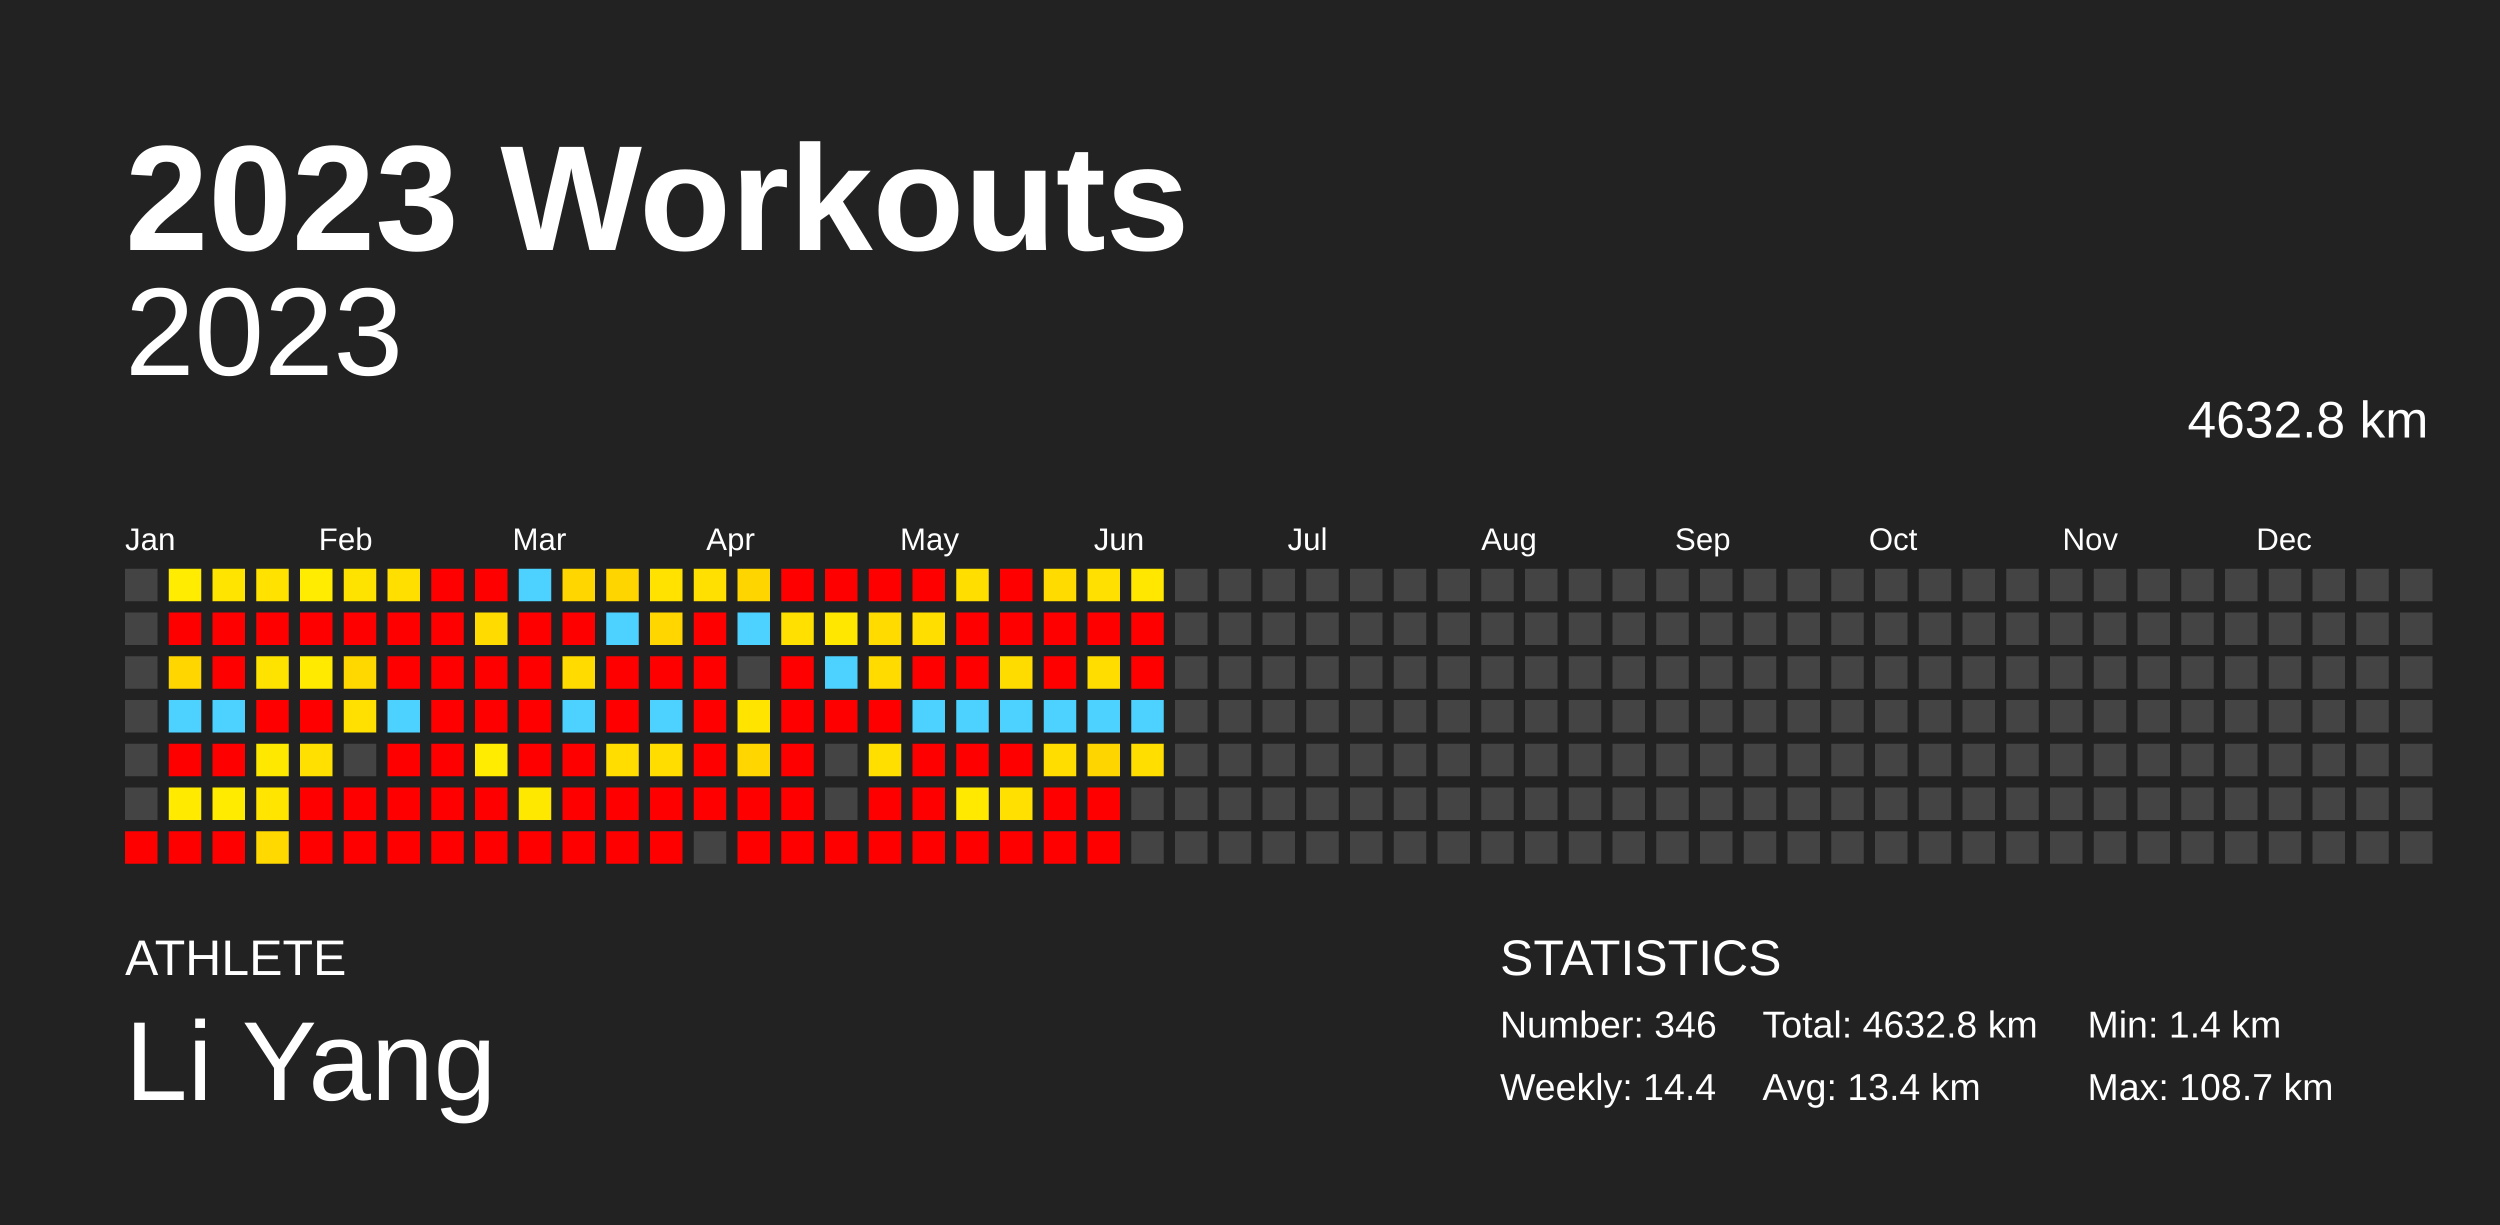
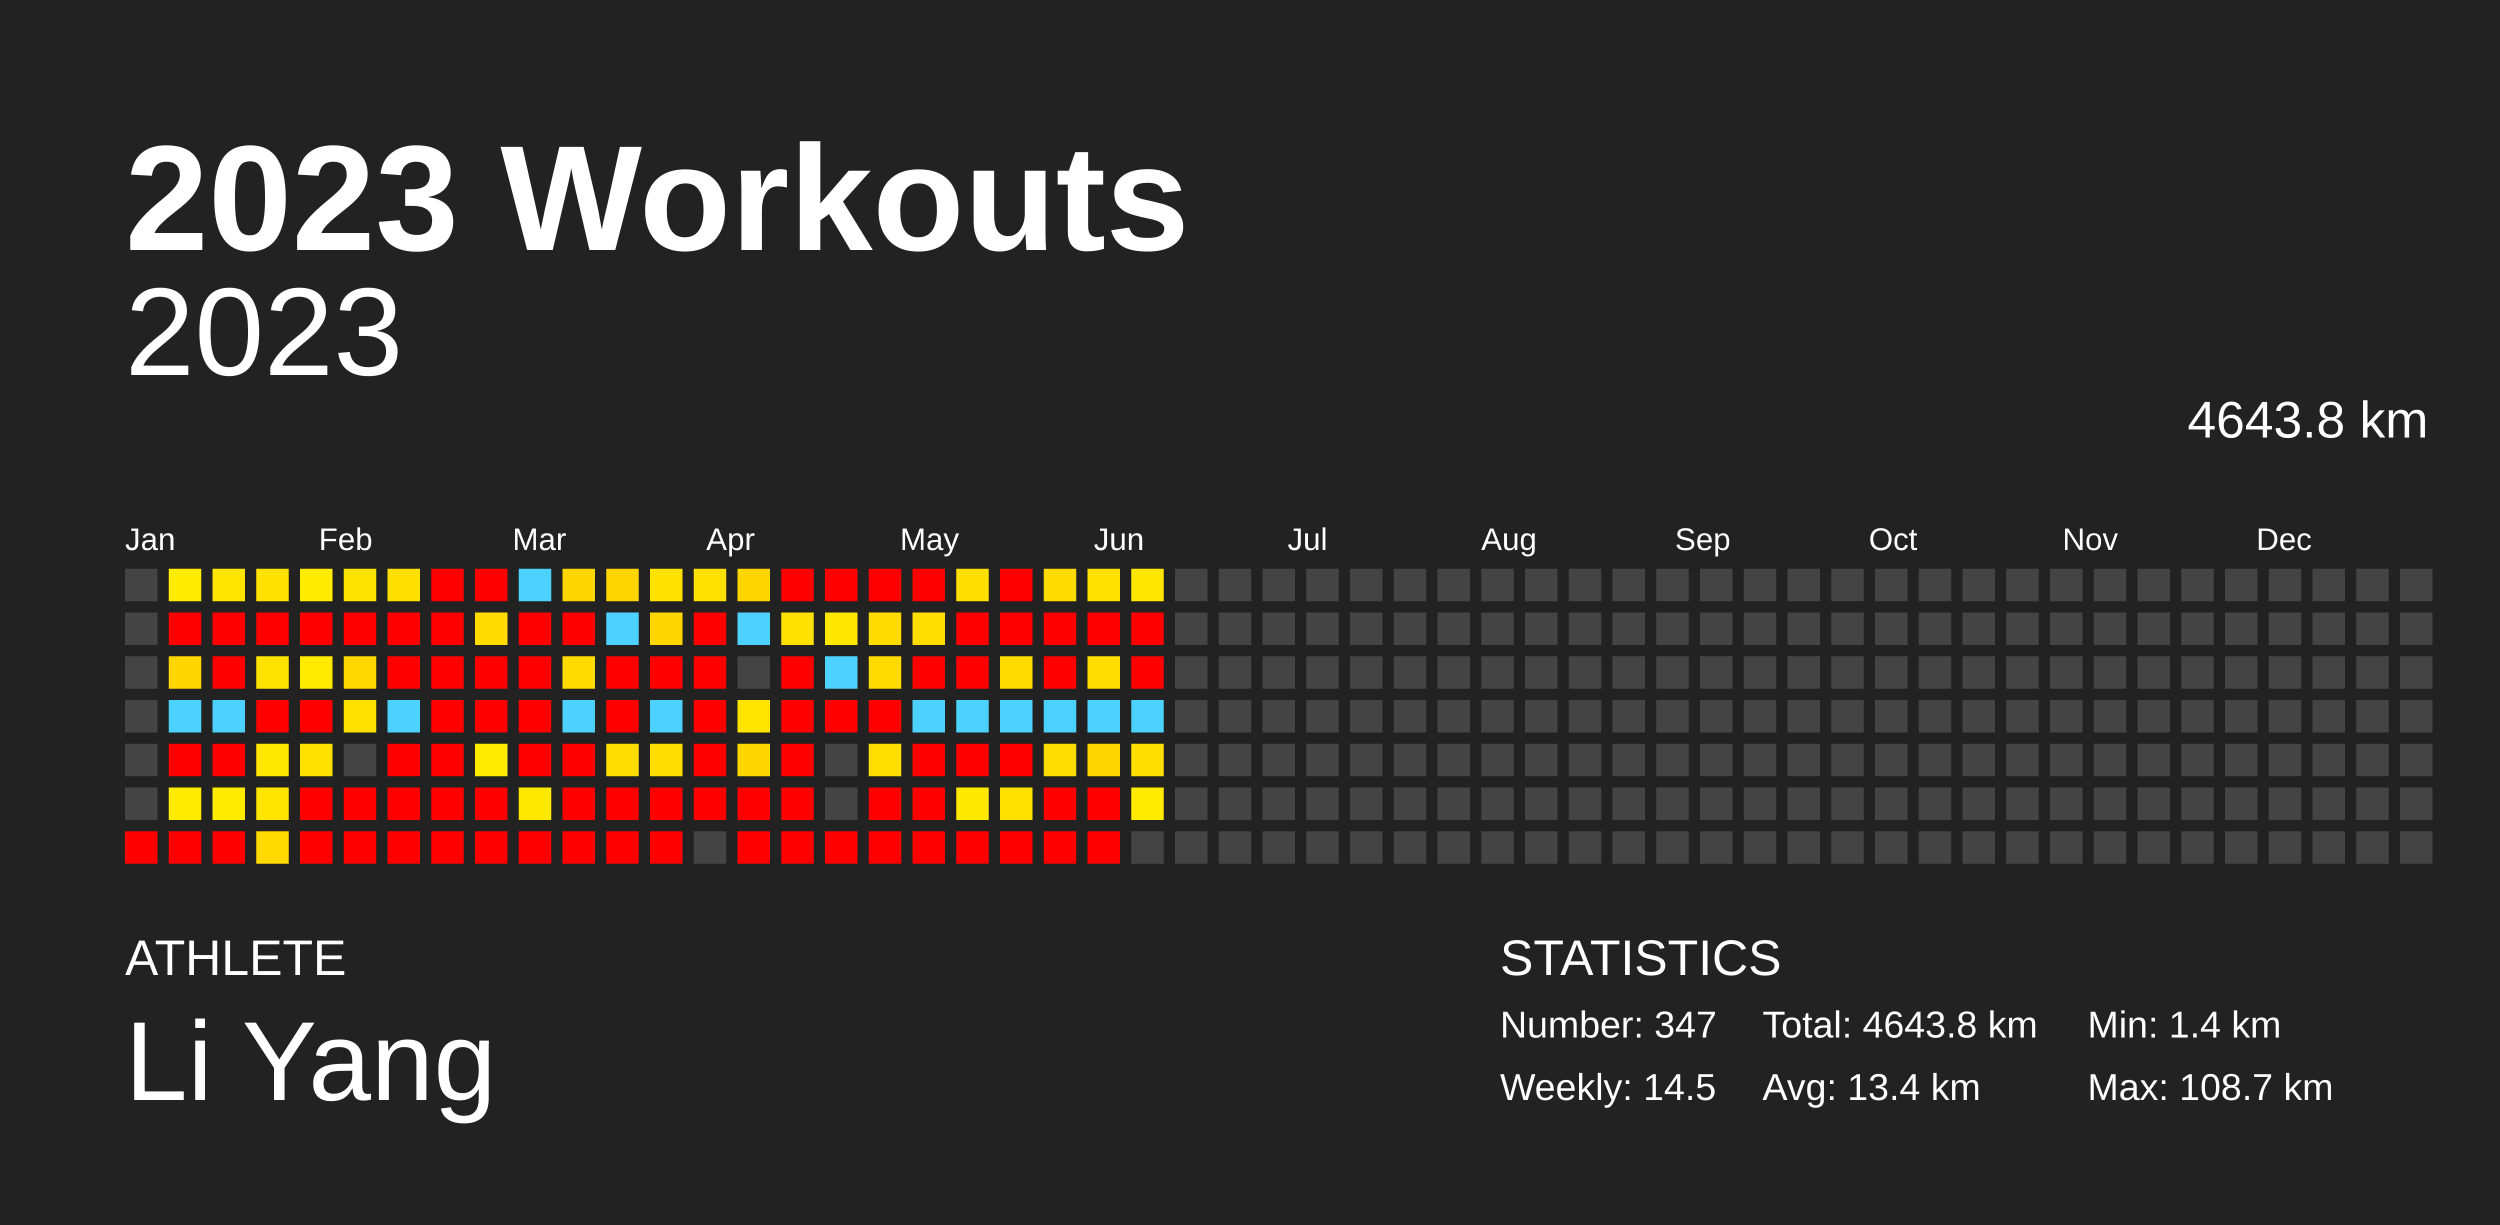
<svg xmlns="http://www.w3.org/2000/svg" baseProfile="full" height="98mm" version="1.1" viewBox="0,0,200,98" width="200mm">
  <defs />
  <rect fill="#222222" height="98" width="200" x="0" y="0" />
  <text fill="#FFFFFF" style="font-size:12px; font-family:Arial; font-weight:bold;" x="10" y="20">2023 Workouts</text>
  <text fill="#FFFFFF" style="font-size:4px; font-family:Arial" x="10" y="78">ATHLETE</text>
  <text fill="#FFFFFF" style="font-size:9px; font-family:Arial" x="10" y="88">Li Yang</text>
  <text fill="#FFFFFF" style="font-size:4px; font-family:Arial" x="120" y="78">STATISTICS</text>
-   <text fill="#FFFFFF" style="font-size:3px; font-family:Arial" x="120" y="83">Number: 346</text>
-   <text fill="#FFFFFF" style="font-size:3px; font-family:Arial" x="120" y="88">Weekly: 14.4</text>
-   <text fill="#FFFFFF" style="font-size:3px; font-family:Arial" x="141" y="83">Total: 4632.8 km</text>
+   <text fill="#FFFFFF" style="font-size:3px; font-family:Arial" x="120" y="83">Number: 347</text>
+   <text fill="#FFFFFF" style="font-size:3px; font-family:Arial" x="120" y="88">Weekly: 14.5</text>
+   <text fill="#FFFFFF" style="font-size:3px; font-family:Arial" x="141" y="83">Total: 4643.8 km</text>
  <text fill="#FFFFFF" style="font-size:3px; font-family:Arial" x="141" y="88">Avg: 13.4 km</text>
  <text fill="#FFFFFF" style="font-size:3px; font-family:Arial" x="167" y="83">Min: 1.4 km</text>
  <text fill="#FFFFFF" style="font-size:3px; font-family:Arial" x="167" y="88">Max: 108.7 km</text>
  <text alignment-baseline="hanging" fill="#FFFFFF" style="font-size:10.0px; font-family:Arial;" x="10" y="30">2023</text>
-   <text alignment-baseline="hanging" fill="#FFFFFF" style="font-size:4.125px; font-family:Arial;" x="175" y="35">4632.8 km</text>
+   <text alignment-baseline="hanging" fill="#FFFFFF" style="font-size:4.125px; font-family:Arial;" x="175" y="35">4643.8 km</text>
  <text fill="#FFFFFF" style="font-size:2.5px; font-family:Arial" x="10.0" y="44">Jan</text>
  <text fill="#FFFFFF" style="font-size:2.5px; font-family:Arial" x="25.5" y="44">Feb</text>
  <text fill="#FFFFFF" style="font-size:2.5px; font-family:Arial" x="41.0" y="44">Mar</text>
  <text fill="#FFFFFF" style="font-size:2.5px; font-family:Arial" x="56.5" y="44">Apr</text>
  <text fill="#FFFFFF" style="font-size:2.5px; font-family:Arial" x="72.0" y="44">May</text>
  <text fill="#FFFFFF" style="font-size:2.5px; font-family:Arial" x="87.5" y="44">Jun</text>
  <text fill="#FFFFFF" style="font-size:2.5px; font-family:Arial" x="103.0" y="44">Jul</text>
  <text fill="#FFFFFF" style="font-size:2.5px; font-family:Arial" x="118.5" y="44">Aug</text>
  <text fill="#FFFFFF" style="font-size:2.5px; font-family:Arial" x="134.0" y="44">Sep</text>
  <text fill="#FFFFFF" style="font-size:2.5px; font-family:Arial" x="149.5" y="44">Oct</text>
  <text fill="#FFFFFF" style="font-size:2.5px; font-family:Arial" x="165.0" y="44">Nov</text>
  <text fill="#FFFFFF" style="font-size:2.5px; font-family:Arial" x="180.5" y="44">Dec</text>
  <rect fill="#444444" height="2.6" width="2.6" x="10.0" y="45.5" />
  <rect fill="#444444" height="2.6" width="2.6" x="10.0" y="49.0" />
  <rect fill="#444444" height="2.6" width="2.6" x="10.0" y="52.5" />
  <rect fill="#444444" height="2.6" width="2.6" x="10.0" y="56.0" />
  <rect fill="#444444" height="2.6" width="2.6" x="10.0" y="59.5" />
  <rect fill="#444444" height="2.6" width="2.6" x="10.0" y="63.0" />
  <rect fill="red" height="2.6" width="2.6" x="10.0" y="66.5" />
  <rect fill="#ffec00" height="2.6" width="2.6" x="13.5" y="45.5" />
  <rect fill="red" height="2.6" width="2.6" x="13.5" y="49.0" />
  <rect fill="#ffd600" height="2.6" width="2.6" x="13.5" y="52.5" />
  <rect fill="#4dd2ff" height="2.6" width="2.6" x="13.5" y="56.0" />
  <rect fill="red" height="2.6" width="2.6" x="13.5" y="59.5" />
  <rect fill="#ffea00" height="2.6" width="2.6" x="13.5" y="63.0" />
  <rect fill="red" height="2.6" width="2.6" x="13.5" y="66.5" />
  <rect fill="#ffe400" height="2.6" width="2.6" x="17.0" y="45.5" />
  <rect fill="red" height="2.6" width="2.6" x="17.0" y="49.0" />
  <rect fill="red" height="2.6" width="2.6" x="17.0" y="52.5" />
  <rect fill="#4dd2ff" height="2.6" width="2.6" x="17.0" y="56.0" />
  <rect fill="red" height="2.6" width="2.6" x="17.0" y="59.5" />
  <rect fill="#ffeb00" height="2.6" width="2.6" x="17.0" y="63.0" />
  <rect fill="red" height="2.6" width="2.6" x="17.0" y="66.5" />
  <rect fill="#ffe200" height="2.6" width="2.6" x="20.5" y="45.5" />
  <rect fill="red" height="2.6" width="2.6" x="20.5" y="49.0" />
  <rect fill="#ffe300" height="2.6" width="2.6" x="20.5" y="52.5" />
  <rect fill="red" height="2.6" width="2.6" x="20.5" y="56.0" />
  <rect fill="#ffe800" height="2.6" width="2.6" x="20.5" y="59.5" />
  <rect fill="#ffe500" height="2.6" width="2.6" x="20.5" y="63.0" />
  <rect fill="#ffd900" height="2.6" width="2.6" x="20.5" y="66.5" />
  <rect fill="#ffec00" height="2.6" width="2.6" x="24.0" y="45.5" />
  <rect fill="red" height="2.6" width="2.6" x="24.0" y="49.0" />
  <rect fill="#ffea00" height="2.6" width="2.6" x="24.0" y="52.5" />
  <rect fill="red" height="2.6" width="2.6" x="24.0" y="56.0" />
  <rect fill="#ffe000" height="2.6" width="2.6" x="24.0" y="59.5" />
  <rect fill="red" height="2.6" width="2.6" x="24.0" y="63.0" />
  <rect fill="red" height="2.6" width="2.6" x="24.0" y="66.5" />
  <rect fill="#ffe300" height="2.6" width="2.6" x="27.5" y="45.5" />
  <rect fill="red" height="2.6" width="2.6" x="27.5" y="49.0" />
  <rect fill="#ffd800" height="2.6" width="2.6" x="27.5" y="52.5" />
  <rect fill="#ffe000" height="2.6" width="2.6" x="27.5" y="56.0" />
  <rect fill="#444444" height="2.6" width="2.6" x="27.5" y="59.5" />
  <rect fill="red" height="2.6" width="2.6" x="27.5" y="63.0" />
  <rect fill="red" height="2.6" width="2.6" x="27.5" y="66.5" />
  <rect fill="#ffdf00" height="2.6" width="2.6" x="31.0" y="45.5" />
  <rect fill="red" height="2.6" width="2.6" x="31.0" y="49.0" />
  <rect fill="red" height="2.6" width="2.6" x="31.0" y="52.5" />
  <rect fill="#4dd2ff" height="2.6" width="2.6" x="31.0" y="56.0" />
  <rect fill="red" height="2.6" width="2.6" x="31.0" y="59.5" />
  <rect fill="red" height="2.6" width="2.6" x="31.0" y="63.0" />
  <rect fill="red" height="2.6" width="2.6" x="31.0" y="66.5" />
  <rect fill="red" height="2.6" width="2.6" x="34.5" y="45.5" />
  <rect fill="red" height="2.6" width="2.6" x="34.5" y="49.0" />
  <rect fill="red" height="2.6" width="2.6" x="34.5" y="52.5" />
  <rect fill="red" height="2.6" width="2.6" x="34.5" y="56.0" />
  <rect fill="red" height="2.6" width="2.6" x="34.5" y="59.5" />
  <rect fill="red" height="2.6" width="2.6" x="34.5" y="63.0" />
  <rect fill="red" height="2.6" width="2.6" x="34.5" y="66.5" />
  <rect fill="red" height="2.6" width="2.6" x="38.0" y="45.5" />
  <rect fill="#ffdb00" height="2.6" width="2.6" x="38.0" y="49.0" />
  <rect fill="red" height="2.6" width="2.6" x="38.0" y="52.5" />
  <rect fill="red" height="2.6" width="2.6" x="38.0" y="56.0" />
  <rect fill="#ffec00" height="2.6" width="2.6" x="38.0" y="59.5" />
  <rect fill="red" height="2.6" width="2.6" x="38.0" y="63.0" />
  <rect fill="red" height="2.6" width="2.6" x="38.0" y="66.5" />
  <rect fill="#4dd2ff" height="2.6" width="2.6" x="41.5" y="45.5" />
  <rect fill="red" height="2.6" width="2.6" x="41.5" y="49.0" />
  <rect fill="red" height="2.6" width="2.6" x="41.5" y="52.5" />
  <rect fill="red" height="2.6" width="2.6" x="41.5" y="56.0" />
  <rect fill="red" height="2.6" width="2.6" x="41.5" y="59.5" />
  <rect fill="#ffe800" height="2.6" width="2.6" x="41.5" y="63.0" />
  <rect fill="red" height="2.6" width="2.6" x="41.5" y="66.5" />
  <rect fill="#ffd600" height="2.6" width="2.6" x="45.0" y="45.5" />
  <rect fill="red" height="2.6" width="2.6" x="45.0" y="49.0" />
  <rect fill="#ffdb00" height="2.6" width="2.6" x="45.0" y="52.5" />
  <rect fill="#4dd2ff" height="2.6" width="2.6" x="45.0" y="56.0" />
  <rect fill="red" height="2.6" width="2.6" x="45.0" y="59.5" />
  <rect fill="red" height="2.6" width="2.6" x="45.0" y="63.0" />
  <rect fill="red" height="2.6" width="2.6" x="45.0" y="66.5" />
  <rect fill="#ffd500" height="2.6" width="2.6" x="48.5" y="45.5" />
  <rect fill="#4dd2ff" height="2.6" width="2.6" x="48.5" y="49.0" />
  <rect fill="red" height="2.6" width="2.6" x="48.5" y="52.5" />
  <rect fill="red" height="2.6" width="2.6" x="48.5" y="56.0" />
  <rect fill="#ffdd00" height="2.6" width="2.6" x="48.5" y="59.5" />
  <rect fill="red" height="2.6" width="2.6" x="48.5" y="63.0" />
  <rect fill="red" height="2.6" width="2.6" x="48.5" y="66.5" />
  <rect fill="#ffe200" height="2.6" width="2.6" x="52.0" y="45.5" />
  <rect fill="#ffd600" height="2.6" width="2.6" x="52.0" y="49.0" />
  <rect fill="red" height="2.6" width="2.6" x="52.0" y="52.5" />
  <rect fill="#4dd2ff" height="2.6" width="2.6" x="52.0" y="56.0" />
  <rect fill="#ffdd00" height="2.6" width="2.6" x="52.0" y="59.5" />
  <rect fill="red" height="2.6" width="2.6" x="52.0" y="63.0" />
  <rect fill="red" height="2.6" width="2.6" x="52.0" y="66.5" />
  <rect fill="#ffe000" height="2.6" width="2.6" x="55.5" y="45.5" />
  <rect fill="red" height="2.6" width="2.6" x="55.5" y="49.0" />
  <rect fill="red" height="2.6" width="2.6" x="55.5" y="52.5" />
  <rect fill="red" height="2.6" width="2.6" x="55.5" y="56.0" />
  <rect fill="red" height="2.6" width="2.6" x="55.5" y="59.5" />
  <rect fill="red" height="2.6" width="2.6" x="55.5" y="63.0" />
  <rect fill="#444444" height="2.6" width="2.6" x="55.5" y="66.5" />
  <rect fill="#ffd500" height="2.6" width="2.6" x="59.0" y="45.5" />
  <rect fill="#4dd2ff" height="2.6" width="2.6" x="59.0" y="49.0" />
  <rect fill="#444444" height="2.6" width="2.6" x="59.0" y="52.5" />
  <rect fill="#ffe400" height="2.6" width="2.6" x="59.0" y="56.0" />
  <rect fill="#ffd600" height="2.6" width="2.6" x="59.0" y="59.5" />
  <rect fill="red" height="2.6" width="2.6" x="59.0" y="63.0" />
  <rect fill="red" height="2.6" width="2.6" x="59.0" y="66.5" />
  <rect fill="red" height="2.6" width="2.6" x="62.5" y="45.5" />
  <rect fill="#ffe000" height="2.6" width="2.6" x="62.5" y="49.0" />
  <rect fill="red" height="2.6" width="2.6" x="62.5" y="52.5" />
  <rect fill="red" height="2.6" width="2.6" x="62.5" y="56.0" />
  <rect fill="red" height="2.6" width="2.6" x="62.5" y="59.5" />
  <rect fill="red" height="2.6" width="2.6" x="62.5" y="63.0" />
  <rect fill="red" height="2.6" width="2.6" x="62.5" y="66.5" />
  <rect fill="red" height="2.6" width="2.6" x="66.0" y="45.5" />
  <rect fill="#ffe700" height="2.6" width="2.6" x="66.0" y="49.0" />
  <rect fill="#4dd2ff" height="2.6" width="2.6" x="66.0" y="52.5" />
  <rect fill="red" height="2.6" width="2.6" x="66.0" y="56.0" />
  <rect fill="#444444" height="2.6" width="2.6" x="66.0" y="59.5" />
  <rect fill="#444444" height="2.6" width="2.6" x="66.0" y="63.0" />
  <rect fill="red" height="2.6" width="2.6" x="66.0" y="66.5" />
  <rect fill="red" height="2.6" width="2.6" x="69.5" y="45.5" />
  <rect fill="#ffdb00" height="2.6" width="2.6" x="69.5" y="49.0" />
  <rect fill="#ffdb00" height="2.6" width="2.6" x="69.5" y="52.5" />
  <rect fill="red" height="2.6" width="2.6" x="69.5" y="56.0" />
  <rect fill="#ffdf00" height="2.6" width="2.6" x="69.5" y="59.5" />
  <rect fill="red" height="2.6" width="2.6" x="69.5" y="63.0" />
  <rect fill="red" height="2.6" width="2.6" x="69.5" y="66.5" />
  <rect fill="red" height="2.6" width="2.6" x="73.0" y="45.5" />
  <rect fill="#ffde00" height="2.6" width="2.6" x="73.0" y="49.0" />
  <rect fill="red" height="2.6" width="2.6" x="73.0" y="52.5" />
  <rect fill="#4dd2ff" height="2.6" width="2.6" x="73.0" y="56.0" />
  <rect fill="red" height="2.6" width="2.6" x="73.0" y="59.5" />
  <rect fill="red" height="2.6" width="2.6" x="73.0" y="63.0" />
  <rect fill="red" height="2.6" width="2.6" x="73.0" y="66.5" />
  <rect fill="#ffde00" height="2.6" width="2.6" x="76.5" y="45.5" />
  <rect fill="red" height="2.6" width="2.6" x="76.5" y="49.0" />
  <rect fill="red" height="2.6" width="2.6" x="76.5" y="52.5" />
  <rect fill="#4dd2ff" height="2.6" width="2.6" x="76.5" y="56.0" />
  <rect fill="red" height="2.6" width="2.6" x="76.5" y="59.5" />
  <rect fill="#ffe900" height="2.6" width="2.6" x="76.5" y="63.0" />
  <rect fill="red" height="2.6" width="2.6" x="76.5" y="66.5" />
  <rect fill="red" height="2.6" width="2.6" x="80.0" y="45.5" />
  <rect fill="red" height="2.6" width="2.6" x="80.0" y="49.0" />
  <rect fill="#ffdc00" height="2.6" width="2.6" x="80.0" y="52.5" />
  <rect fill="#4dd2ff" height="2.6" width="2.6" x="80.0" y="56.0" />
  <rect fill="red" height="2.6" width="2.6" x="80.0" y="59.5" />
  <rect fill="#ffe000" height="2.6" width="2.6" x="80.0" y="63.0" />
  <rect fill="red" height="2.6" width="2.6" x="80.0" y="66.5" />
  <rect fill="#ffdb00" height="2.6" width="2.6" x="83.5" y="45.5" />
  <rect fill="red" height="2.6" width="2.6" x="83.5" y="49.0" />
  <rect fill="red" height="2.6" width="2.6" x="83.5" y="52.5" />
  <rect fill="#4dd2ff" height="2.6" width="2.6" x="83.5" y="56.0" />
  <rect fill="#ffdd00" height="2.6" width="2.6" x="83.5" y="59.5" />
  <rect fill="red" height="2.6" width="2.6" x="83.5" y="63.0" />
  <rect fill="red" height="2.6" width="2.6" x="83.5" y="66.5" />
  <rect fill="#ffe000" height="2.6" width="2.6" x="87.0" y="45.5" />
  <rect fill="red" height="2.6" width="2.6" x="87.0" y="49.0" />
  <rect fill="#ffdd00" height="2.6" width="2.6" x="87.0" y="52.5" />
  <rect fill="#4dd2ff" height="2.6" width="2.6" x="87.0" y="56.0" />
  <rect fill="#ffd500" height="2.6" width="2.6" x="87.0" y="59.5" />
  <rect fill="red" height="2.6" width="2.6" x="87.0" y="63.0" />
  <rect fill="red" height="2.6" width="2.6" x="87.0" y="66.5" />
  <rect fill="#ffe700" height="2.6" width="2.6" x="90.5" y="45.5" />
  <rect fill="red" height="2.6" width="2.6" x="90.5" y="49.0" />
  <rect fill="red" height="2.6" width="2.6" x="90.5" y="52.5" />
  <rect fill="#4dd2ff" height="2.6" width="2.6" x="90.5" y="56.0" />
  <rect fill="#ffde00" height="2.6" width="2.6" x="90.5" y="59.5" />
-   <rect fill="#444444" height="2.6" width="2.6" x="90.5" y="63.0" />
+   <rect fill="#ffea00" height="2.6" width="2.6" x="90.5" y="63.0" />
  <rect fill="#444444" height="2.6" width="2.6" x="90.5" y="66.5" />
  <rect fill="#444444" height="2.6" width="2.6" x="94.0" y="45.5" />
  <rect fill="#444444" height="2.6" width="2.6" x="94.0" y="49.0" />
  <rect fill="#444444" height="2.6" width="2.6" x="94.0" y="52.5" />
  <rect fill="#444444" height="2.6" width="2.6" x="94.0" y="56.0" />
  <rect fill="#444444" height="2.6" width="2.6" x="94.0" y="59.5" />
  <rect fill="#444444" height="2.6" width="2.6" x="94.0" y="63.0" />
  <rect fill="#444444" height="2.6" width="2.6" x="94.0" y="66.5" />
  <rect fill="#444444" height="2.6" width="2.6" x="97.5" y="45.5" />
  <rect fill="#444444" height="2.6" width="2.6" x="97.5" y="49.0" />
  <rect fill="#444444" height="2.6" width="2.6" x="97.5" y="52.5" />
  <rect fill="#444444" height="2.6" width="2.6" x="97.5" y="56.0" />
  <rect fill="#444444" height="2.6" width="2.6" x="97.5" y="59.5" />
  <rect fill="#444444" height="2.6" width="2.6" x="97.5" y="63.0" />
  <rect fill="#444444" height="2.6" width="2.6" x="97.5" y="66.5" />
  <rect fill="#444444" height="2.6" width="2.6" x="101.0" y="45.5" />
  <rect fill="#444444" height="2.6" width="2.6" x="101.0" y="49.0" />
  <rect fill="#444444" height="2.6" width="2.6" x="101.0" y="52.5" />
  <rect fill="#444444" height="2.6" width="2.6" x="101.0" y="56.0" />
  <rect fill="#444444" height="2.6" width="2.6" x="101.0" y="59.5" />
  <rect fill="#444444" height="2.6" width="2.6" x="101.0" y="63.0" />
  <rect fill="#444444" height="2.6" width="2.6" x="101.0" y="66.5" />
  <rect fill="#444444" height="2.6" width="2.6" x="104.5" y="45.5" />
  <rect fill="#444444" height="2.6" width="2.6" x="104.5" y="49.0" />
  <rect fill="#444444" height="2.6" width="2.6" x="104.5" y="52.5" />
  <rect fill="#444444" height="2.6" width="2.6" x="104.5" y="56.0" />
  <rect fill="#444444" height="2.6" width="2.6" x="104.5" y="59.5" />
  <rect fill="#444444" height="2.6" width="2.6" x="104.5" y="63.0" />
  <rect fill="#444444" height="2.6" width="2.6" x="104.5" y="66.5" />
  <rect fill="#444444" height="2.6" width="2.6" x="108.0" y="45.5" />
  <rect fill="#444444" height="2.6" width="2.6" x="108.0" y="49.0" />
  <rect fill="#444444" height="2.6" width="2.6" x="108.0" y="52.5" />
  <rect fill="#444444" height="2.6" width="2.6" x="108.0" y="56.0" />
  <rect fill="#444444" height="2.6" width="2.6" x="108.0" y="59.5" />
  <rect fill="#444444" height="2.6" width="2.6" x="108.0" y="63.0" />
  <rect fill="#444444" height="2.6" width="2.6" x="108.0" y="66.5" />
  <rect fill="#444444" height="2.6" width="2.6" x="111.5" y="45.5" />
  <rect fill="#444444" height="2.6" width="2.6" x="111.5" y="49.0" />
  <rect fill="#444444" height="2.6" width="2.6" x="111.5" y="52.5" />
  <rect fill="#444444" height="2.6" width="2.6" x="111.5" y="56.0" />
  <rect fill="#444444" height="2.6" width="2.6" x="111.5" y="59.5" />
  <rect fill="#444444" height="2.6" width="2.6" x="111.5" y="63.0" />
  <rect fill="#444444" height="2.6" width="2.6" x="111.5" y="66.5" />
  <rect fill="#444444" height="2.6" width="2.6" x="115.0" y="45.5" />
  <rect fill="#444444" height="2.6" width="2.6" x="115.0" y="49.0" />
  <rect fill="#444444" height="2.6" width="2.6" x="115.0" y="52.5" />
  <rect fill="#444444" height="2.6" width="2.6" x="115.0" y="56.0" />
  <rect fill="#444444" height="2.6" width="2.6" x="115.0" y="59.5" />
  <rect fill="#444444" height="2.6" width="2.6" x="115.0" y="63.0" />
  <rect fill="#444444" height="2.6" width="2.6" x="115.0" y="66.5" />
  <rect fill="#444444" height="2.6" width="2.6" x="118.5" y="45.5" />
  <rect fill="#444444" height="2.6" width="2.6" x="118.5" y="49.0" />
  <rect fill="#444444" height="2.6" width="2.6" x="118.5" y="52.5" />
  <rect fill="#444444" height="2.6" width="2.6" x="118.5" y="56.0" />
  <rect fill="#444444" height="2.6" width="2.6" x="118.5" y="59.5" />
  <rect fill="#444444" height="2.6" width="2.6" x="118.5" y="63.0" />
  <rect fill="#444444" height="2.6" width="2.6" x="118.5" y="66.5" />
  <rect fill="#444444" height="2.6" width="2.6" x="122.0" y="45.5" />
  <rect fill="#444444" height="2.6" width="2.6" x="122.0" y="49.0" />
  <rect fill="#444444" height="2.6" width="2.6" x="122.0" y="52.5" />
  <rect fill="#444444" height="2.6" width="2.6" x="122.0" y="56.0" />
  <rect fill="#444444" height="2.6" width="2.6" x="122.0" y="59.5" />
  <rect fill="#444444" height="2.6" width="2.6" x="122.0" y="63.0" />
  <rect fill="#444444" height="2.6" width="2.6" x="122.0" y="66.5" />
  <rect fill="#444444" height="2.6" width="2.6" x="125.5" y="45.5" />
  <rect fill="#444444" height="2.6" width="2.6" x="125.5" y="49.0" />
  <rect fill="#444444" height="2.6" width="2.6" x="125.5" y="52.5" />
  <rect fill="#444444" height="2.6" width="2.6" x="125.5" y="56.0" />
  <rect fill="#444444" height="2.6" width="2.6" x="125.5" y="59.5" />
  <rect fill="#444444" height="2.6" width="2.6" x="125.5" y="63.0" />
  <rect fill="#444444" height="2.6" width="2.6" x="125.5" y="66.5" />
  <rect fill="#444444" height="2.6" width="2.6" x="129.0" y="45.5" />
  <rect fill="#444444" height="2.6" width="2.6" x="129.0" y="49.0" />
  <rect fill="#444444" height="2.6" width="2.6" x="129.0" y="52.5" />
  <rect fill="#444444" height="2.6" width="2.6" x="129.0" y="56.0" />
  <rect fill="#444444" height="2.6" width="2.6" x="129.0" y="59.5" />
  <rect fill="#444444" height="2.6" width="2.6" x="129.0" y="63.0" />
  <rect fill="#444444" height="2.6" width="2.6" x="129.0" y="66.5" />
  <rect fill="#444444" height="2.6" width="2.6" x="132.5" y="45.5" />
  <rect fill="#444444" height="2.6" width="2.6" x="132.5" y="49.0" />
  <rect fill="#444444" height="2.6" width="2.6" x="132.5" y="52.5" />
  <rect fill="#444444" height="2.6" width="2.6" x="132.5" y="56.0" />
  <rect fill="#444444" height="2.6" width="2.6" x="132.5" y="59.5" />
  <rect fill="#444444" height="2.6" width="2.6" x="132.5" y="63.0" />
  <rect fill="#444444" height="2.6" width="2.6" x="132.5" y="66.5" />
  <rect fill="#444444" height="2.6" width="2.6" x="136.0" y="45.5" />
  <rect fill="#444444" height="2.6" width="2.6" x="136.0" y="49.0" />
  <rect fill="#444444" height="2.6" width="2.6" x="136.0" y="52.5" />
  <rect fill="#444444" height="2.6" width="2.6" x="136.0" y="56.0" />
  <rect fill="#444444" height="2.6" width="2.6" x="136.0" y="59.5" />
  <rect fill="#444444" height="2.6" width="2.6" x="136.0" y="63.0" />
  <rect fill="#444444" height="2.6" width="2.6" x="136.0" y="66.5" />
  <rect fill="#444444" height="2.6" width="2.6" x="139.5" y="45.5" />
  <rect fill="#444444" height="2.6" width="2.6" x="139.5" y="49.0" />
  <rect fill="#444444" height="2.6" width="2.6" x="139.5" y="52.5" />
  <rect fill="#444444" height="2.6" width="2.6" x="139.5" y="56.0" />
  <rect fill="#444444" height="2.6" width="2.6" x="139.5" y="59.5" />
  <rect fill="#444444" height="2.6" width="2.6" x="139.5" y="63.0" />
  <rect fill="#444444" height="2.6" width="2.6" x="139.5" y="66.5" />
  <rect fill="#444444" height="2.6" width="2.6" x="143.0" y="45.5" />
  <rect fill="#444444" height="2.6" width="2.6" x="143.0" y="49.0" />
  <rect fill="#444444" height="2.6" width="2.6" x="143.0" y="52.5" />
  <rect fill="#444444" height="2.6" width="2.6" x="143.0" y="56.0" />
  <rect fill="#444444" height="2.6" width="2.6" x="143.0" y="59.5" />
  <rect fill="#444444" height="2.6" width="2.6" x="143.0" y="63.0" />
  <rect fill="#444444" height="2.6" width="2.6" x="143.0" y="66.5" />
  <rect fill="#444444" height="2.6" width="2.6" x="146.5" y="45.5" />
  <rect fill="#444444" height="2.6" width="2.6" x="146.5" y="49.0" />
  <rect fill="#444444" height="2.6" width="2.6" x="146.5" y="52.5" />
  <rect fill="#444444" height="2.6" width="2.6" x="146.5" y="56.0" />
  <rect fill="#444444" height="2.6" width="2.6" x="146.5" y="59.5" />
  <rect fill="#444444" height="2.6" width="2.6" x="146.5" y="63.0" />
  <rect fill="#444444" height="2.6" width="2.6" x="146.5" y="66.5" />
  <rect fill="#444444" height="2.6" width="2.6" x="150.0" y="45.5" />
  <rect fill="#444444" height="2.6" width="2.6" x="150.0" y="49.0" />
  <rect fill="#444444" height="2.6" width="2.6" x="150.0" y="52.5" />
  <rect fill="#444444" height="2.6" width="2.6" x="150.0" y="56.0" />
  <rect fill="#444444" height="2.6" width="2.6" x="150.0" y="59.5" />
  <rect fill="#444444" height="2.6" width="2.6" x="150.0" y="63.0" />
  <rect fill="#444444" height="2.6" width="2.6" x="150.0" y="66.5" />
  <rect fill="#444444" height="2.6" width="2.6" x="153.5" y="45.5" />
  <rect fill="#444444" height="2.6" width="2.6" x="153.5" y="49.0" />
  <rect fill="#444444" height="2.6" width="2.6" x="153.5" y="52.5" />
  <rect fill="#444444" height="2.6" width="2.6" x="153.5" y="56.0" />
  <rect fill="#444444" height="2.6" width="2.6" x="153.5" y="59.5" />
  <rect fill="#444444" height="2.6" width="2.6" x="153.5" y="63.0" />
  <rect fill="#444444" height="2.6" width="2.6" x="153.5" y="66.5" />
  <rect fill="#444444" height="2.6" width="2.6" x="157.0" y="45.5" />
  <rect fill="#444444" height="2.6" width="2.6" x="157.0" y="49.0" />
  <rect fill="#444444" height="2.6" width="2.6" x="157.0" y="52.5" />
  <rect fill="#444444" height="2.6" width="2.6" x="157.0" y="56.0" />
  <rect fill="#444444" height="2.6" width="2.6" x="157.0" y="59.5" />
  <rect fill="#444444" height="2.6" width="2.6" x="157.0" y="63.0" />
  <rect fill="#444444" height="2.6" width="2.6" x="157.0" y="66.5" />
  <rect fill="#444444" height="2.6" width="2.6" x="160.5" y="45.5" />
  <rect fill="#444444" height="2.6" width="2.6" x="160.5" y="49.0" />
  <rect fill="#444444" height="2.6" width="2.6" x="160.5" y="52.5" />
  <rect fill="#444444" height="2.6" width="2.6" x="160.5" y="56.0" />
  <rect fill="#444444" height="2.6" width="2.6" x="160.5" y="59.5" />
  <rect fill="#444444" height="2.6" width="2.6" x="160.5" y="63.0" />
  <rect fill="#444444" height="2.6" width="2.6" x="160.5" y="66.5" />
  <rect fill="#444444" height="2.6" width="2.6" x="164.0" y="45.5" />
  <rect fill="#444444" height="2.6" width="2.6" x="164.0" y="49.0" />
  <rect fill="#444444" height="2.6" width="2.6" x="164.0" y="52.5" />
  <rect fill="#444444" height="2.6" width="2.6" x="164.0" y="56.0" />
  <rect fill="#444444" height="2.6" width="2.6" x="164.0" y="59.5" />
  <rect fill="#444444" height="2.6" width="2.6" x="164.0" y="63.0" />
  <rect fill="#444444" height="2.6" width="2.6" x="164.0" y="66.5" />
  <rect fill="#444444" height="2.6" width="2.6" x="167.5" y="45.5" />
  <rect fill="#444444" height="2.6" width="2.6" x="167.5" y="49.0" />
  <rect fill="#444444" height="2.6" width="2.6" x="167.5" y="52.5" />
  <rect fill="#444444" height="2.6" width="2.6" x="167.5" y="56.0" />
  <rect fill="#444444" height="2.6" width="2.6" x="167.5" y="59.5" />
  <rect fill="#444444" height="2.6" width="2.6" x="167.5" y="63.0" />
  <rect fill="#444444" height="2.6" width="2.6" x="167.5" y="66.5" />
  <rect fill="#444444" height="2.6" width="2.6" x="171.0" y="45.5" />
  <rect fill="#444444" height="2.6" width="2.6" x="171.0" y="49.0" />
  <rect fill="#444444" height="2.6" width="2.6" x="171.0" y="52.5" />
  <rect fill="#444444" height="2.6" width="2.6" x="171.0" y="56.0" />
  <rect fill="#444444" height="2.6" width="2.6" x="171.0" y="59.5" />
  <rect fill="#444444" height="2.6" width="2.6" x="171.0" y="63.0" />
  <rect fill="#444444" height="2.6" width="2.6" x="171.0" y="66.5" />
  <rect fill="#444444" height="2.6" width="2.6" x="174.5" y="45.5" />
  <rect fill="#444444" height="2.6" width="2.6" x="174.5" y="49.0" />
  <rect fill="#444444" height="2.6" width="2.6" x="174.5" y="52.5" />
  <rect fill="#444444" height="2.6" width="2.6" x="174.5" y="56.0" />
  <rect fill="#444444" height="2.6" width="2.6" x="174.5" y="59.5" />
  <rect fill="#444444" height="2.6" width="2.6" x="174.5" y="63.0" />
  <rect fill="#444444" height="2.6" width="2.6" x="174.5" y="66.5" />
  <rect fill="#444444" height="2.6" width="2.6" x="178.0" y="45.5" />
  <rect fill="#444444" height="2.6" width="2.6" x="178.0" y="49.0" />
  <rect fill="#444444" height="2.6" width="2.6" x="178.0" y="52.5" />
  <rect fill="#444444" height="2.6" width="2.6" x="178.0" y="56.0" />
  <rect fill="#444444" height="2.6" width="2.6" x="178.0" y="59.5" />
  <rect fill="#444444" height="2.6" width="2.6" x="178.0" y="63.0" />
  <rect fill="#444444" height="2.6" width="2.6" x="178.0" y="66.5" />
  <rect fill="#444444" height="2.6" width="2.6" x="181.5" y="45.5" />
  <rect fill="#444444" height="2.6" width="2.6" x="181.5" y="49.0" />
  <rect fill="#444444" height="2.6" width="2.6" x="181.5" y="52.5" />
  <rect fill="#444444" height="2.6" width="2.6" x="181.5" y="56.0" />
  <rect fill="#444444" height="2.6" width="2.6" x="181.5" y="59.5" />
  <rect fill="#444444" height="2.6" width="2.6" x="181.5" y="63.0" />
  <rect fill="#444444" height="2.6" width="2.6" x="181.5" y="66.5" />
  <rect fill="#444444" height="2.6" width="2.6" x="185.0" y="45.5" />
  <rect fill="#444444" height="2.6" width="2.6" x="185.0" y="49.0" />
  <rect fill="#444444" height="2.6" width="2.6" x="185.0" y="52.5" />
  <rect fill="#444444" height="2.6" width="2.6" x="185.0" y="56.0" />
  <rect fill="#444444" height="2.6" width="2.6" x="185.0" y="59.5" />
  <rect fill="#444444" height="2.6" width="2.6" x="185.0" y="63.0" />
  <rect fill="#444444" height="2.6" width="2.6" x="185.0" y="66.5" />
  <rect fill="#444444" height="2.6" width="2.6" x="188.5" y="45.5" />
  <rect fill="#444444" height="2.6" width="2.6" x="188.5" y="49.0" />
  <rect fill="#444444" height="2.6" width="2.6" x="188.5" y="52.5" />
  <rect fill="#444444" height="2.6" width="2.6" x="188.5" y="56.0" />
  <rect fill="#444444" height="2.6" width="2.6" x="188.5" y="59.5" />
  <rect fill="#444444" height="2.6" width="2.6" x="188.5" y="63.0" />
  <rect fill="#444444" height="2.6" width="2.6" x="188.5" y="66.5" />
  <rect fill="#444444" height="2.6" width="2.6" x="192.0" y="45.5" />
  <rect fill="#444444" height="2.6" width="2.6" x="192.0" y="49.0" />
  <rect fill="#444444" height="2.6" width="2.6" x="192.0" y="52.5" />
  <rect fill="#444444" height="2.6" width="2.6" x="192.0" y="56.0" />
  <rect fill="#444444" height="2.6" width="2.6" x="192.0" y="59.5" />
  <rect fill="#444444" height="2.6" width="2.6" x="192.0" y="63.0" />
  <rect fill="#444444" height="2.6" width="2.6" x="192.0" y="66.5" />
</svg>
